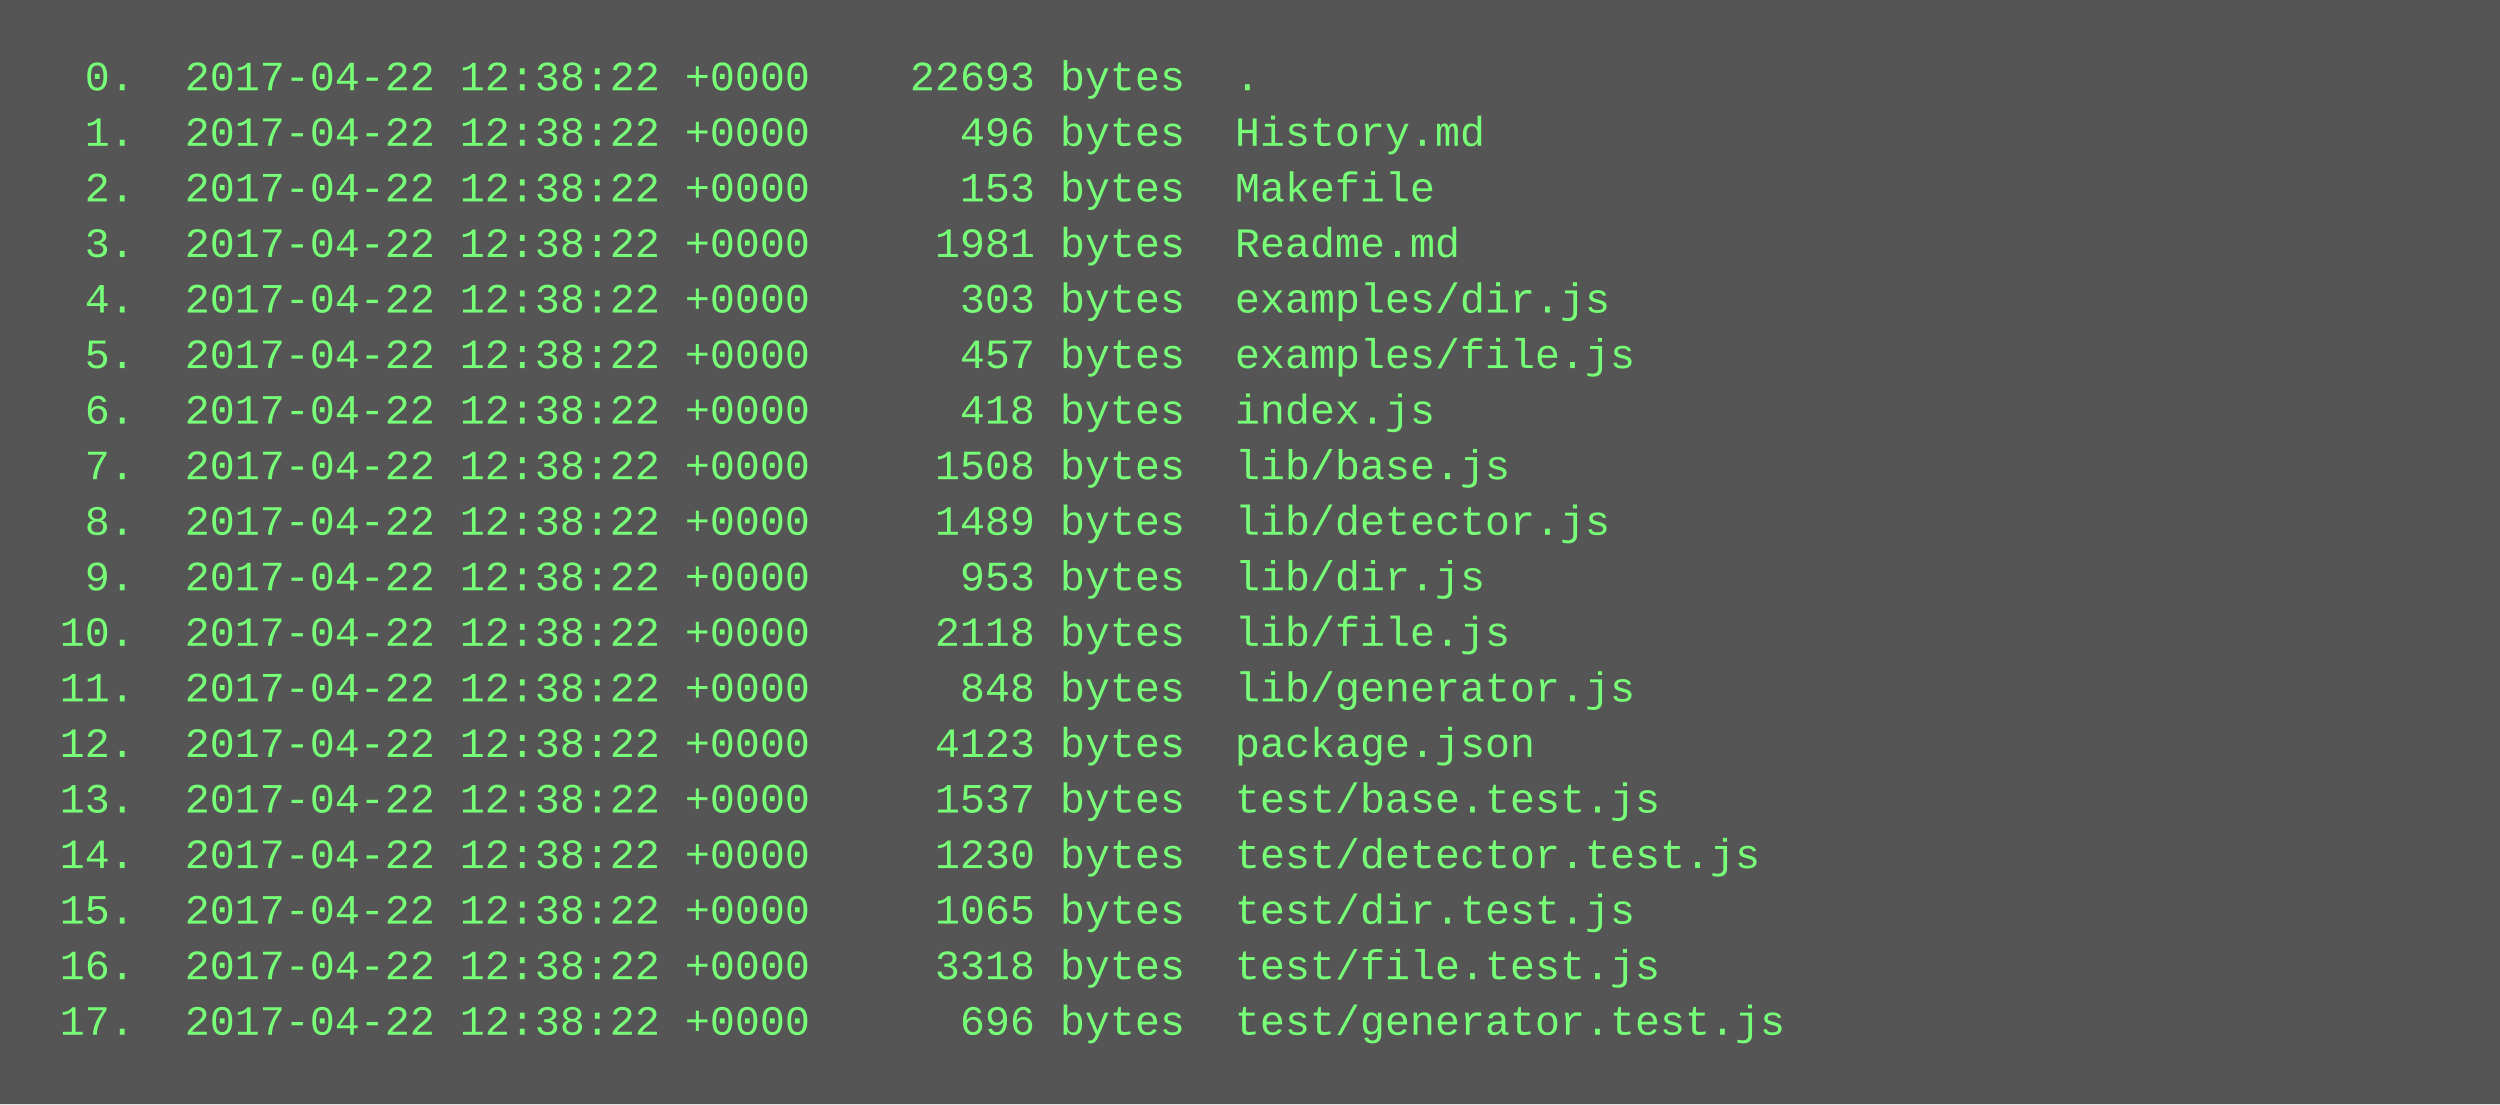
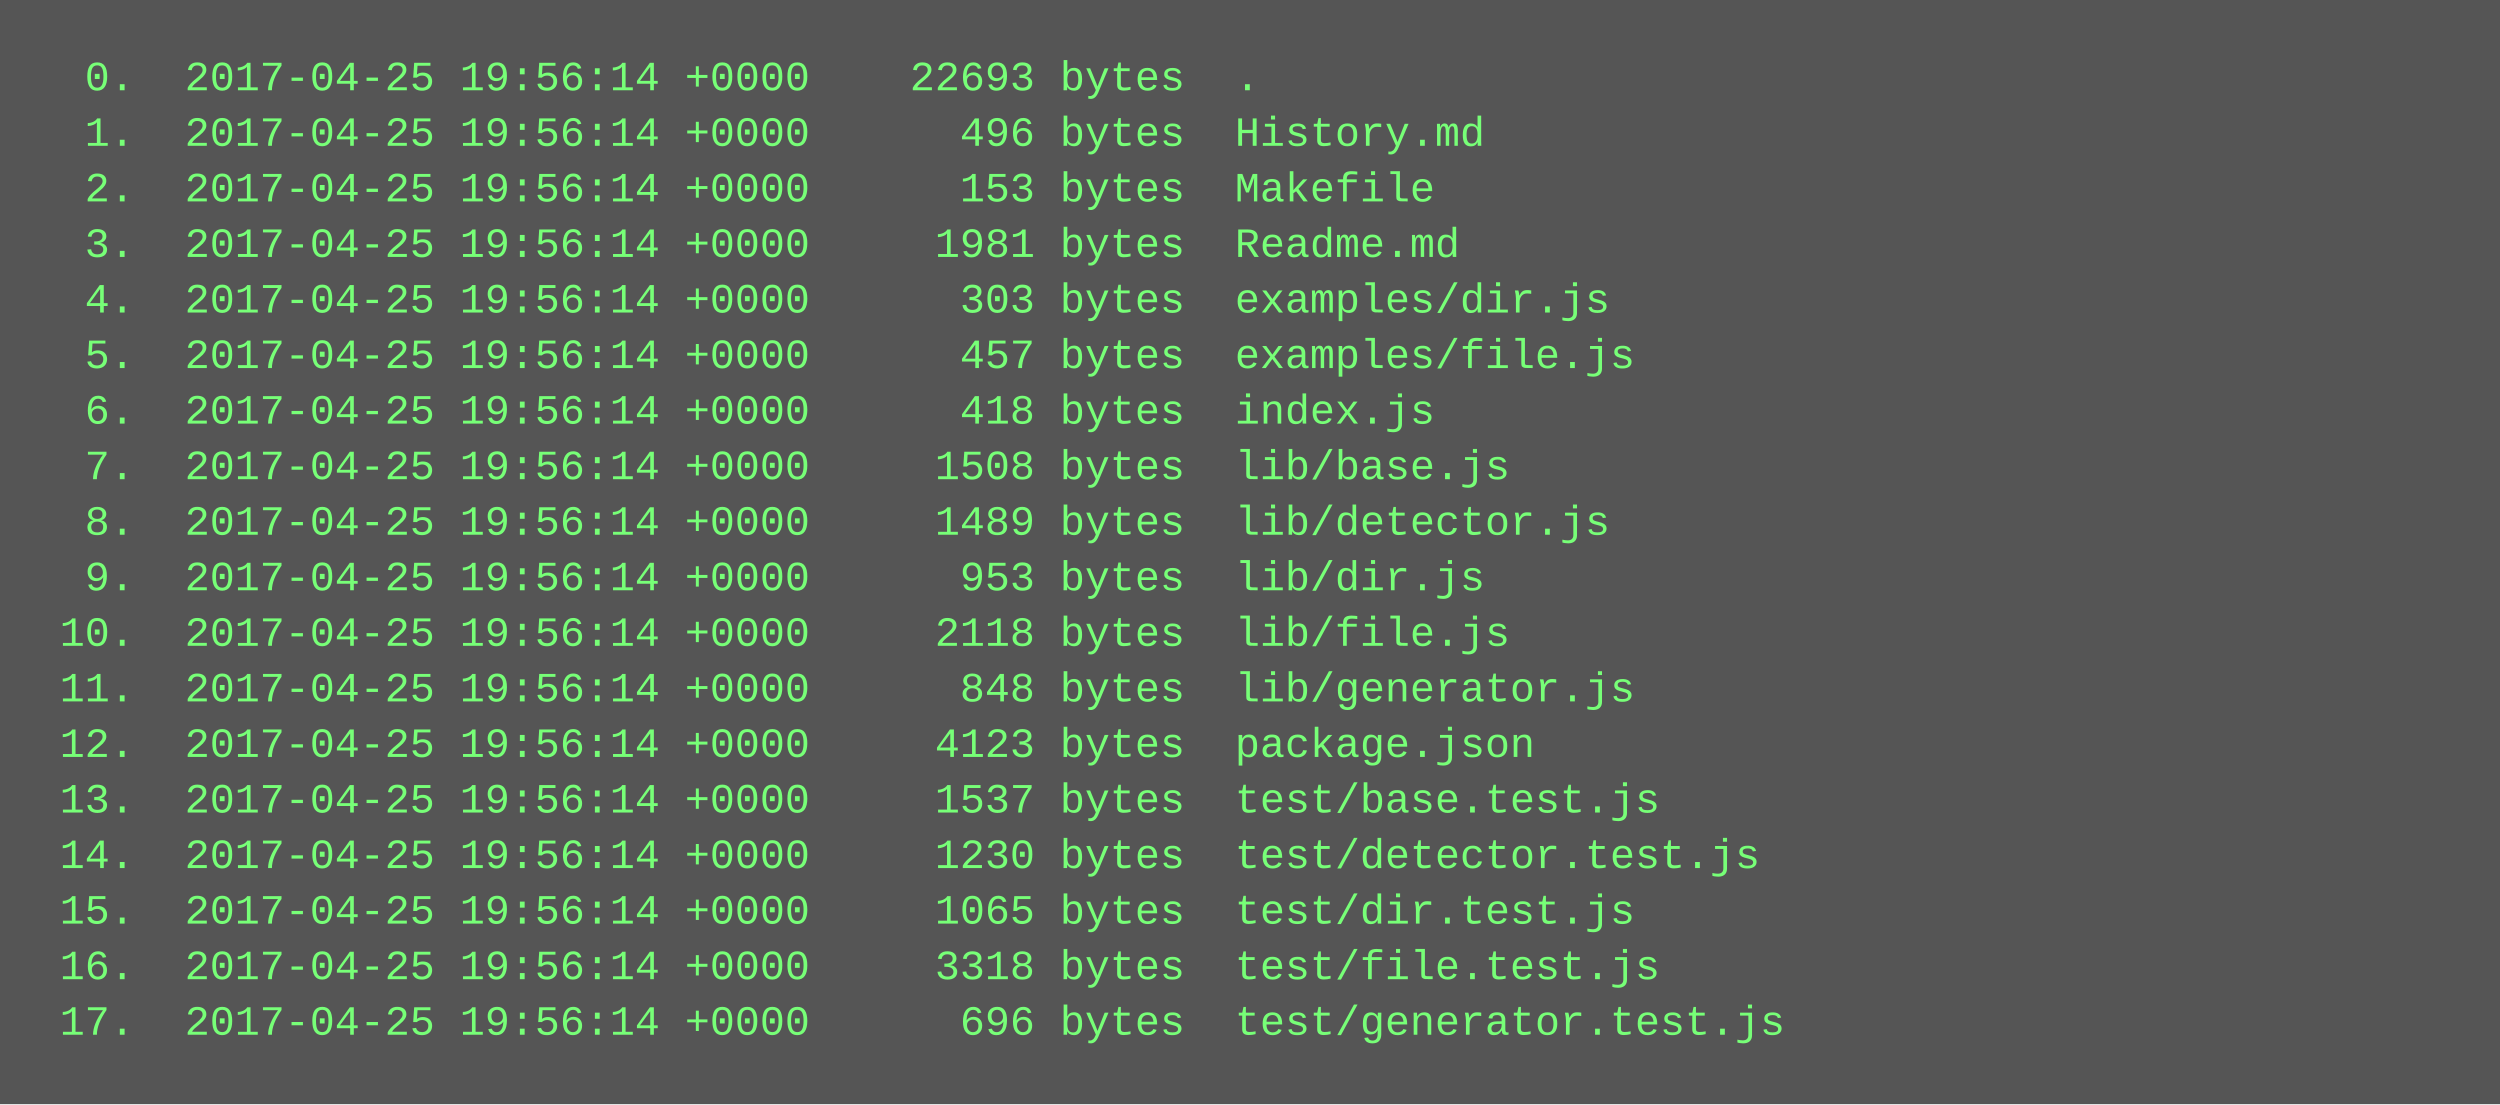
<svg xmlns="http://www.w3.org/2000/svg" height="318" width="720">
  <rect height="318" fill="#555" width="720" />
  <text fill="#7f7" font-family="Courier New" font-size="12" xml:space="preserve">
-     <tspan x="10" y="26">  0.  2017-04-22 12:38:22 +0000    22693 bytes  .</tspan>
-     <tspan x="10" y="42">  1.  2017-04-22 12:38:22 +0000      496 bytes  History.md</tspan>
-     <tspan x="10" y="58">  2.  2017-04-22 12:38:22 +0000      153 bytes  Makefile</tspan>
-     <tspan x="10" y="74">  3.  2017-04-22 12:38:22 +0000     1981 bytes  Readme.md</tspan>
-     <tspan x="10" y="90">  4.  2017-04-22 12:38:22 +0000      303 bytes  examples/dir.js</tspan>
-     <tspan x="10" y="106">  5.  2017-04-22 12:38:22 +0000      457 bytes  examples/file.js</tspan>
-     <tspan x="10" y="122">  6.  2017-04-22 12:38:22 +0000      418 bytes  index.js</tspan>
-     <tspan x="10" y="138">  7.  2017-04-22 12:38:22 +0000     1508 bytes  lib/base.js</tspan>
-     <tspan x="10" y="154">  8.  2017-04-22 12:38:22 +0000     1489 bytes  lib/detector.js</tspan>
-     <tspan x="10" y="170">  9.  2017-04-22 12:38:22 +0000      953 bytes  lib/dir.js</tspan>
-     <tspan x="10" y="186"> 10.  2017-04-22 12:38:22 +0000     2118 bytes  lib/file.js</tspan>
-     <tspan x="10" y="202"> 11.  2017-04-22 12:38:22 +0000      848 bytes  lib/generator.js</tspan>
-     <tspan x="10" y="218"> 12.  2017-04-22 12:38:22 +0000     4123 bytes  package.json</tspan>
-     <tspan x="10" y="234"> 13.  2017-04-22 12:38:22 +0000     1537 bytes  test/base.test.js</tspan>
-     <tspan x="10" y="250"> 14.  2017-04-22 12:38:22 +0000     1230 bytes  test/detector.test.js</tspan>
-     <tspan x="10" y="266"> 15.  2017-04-22 12:38:22 +0000     1065 bytes  test/dir.test.js</tspan>
-     <tspan x="10" y="282"> 16.  2017-04-22 12:38:22 +0000     3318 bytes  test/file.test.js</tspan>
-     <tspan x="10" y="298"> 17.  2017-04-22 12:38:22 +0000      696 bytes  test/generator.test.js</tspan>
+     <tspan x="10" y="26">  0.  2017-04-25 19:56:14 +0000    22693 bytes  .</tspan>
+     <tspan x="10" y="42">  1.  2017-04-25 19:56:14 +0000      496 bytes  History.md</tspan>
+     <tspan x="10" y="58">  2.  2017-04-25 19:56:14 +0000      153 bytes  Makefile</tspan>
+     <tspan x="10" y="74">  3.  2017-04-25 19:56:14 +0000     1981 bytes  Readme.md</tspan>
+     <tspan x="10" y="90">  4.  2017-04-25 19:56:14 +0000      303 bytes  examples/dir.js</tspan>
+     <tspan x="10" y="106">  5.  2017-04-25 19:56:14 +0000      457 bytes  examples/file.js</tspan>
+     <tspan x="10" y="122">  6.  2017-04-25 19:56:14 +0000      418 bytes  index.js</tspan>
+     <tspan x="10" y="138">  7.  2017-04-25 19:56:14 +0000     1508 bytes  lib/base.js</tspan>
+     <tspan x="10" y="154">  8.  2017-04-25 19:56:14 +0000     1489 bytes  lib/detector.js</tspan>
+     <tspan x="10" y="170">  9.  2017-04-25 19:56:14 +0000      953 bytes  lib/dir.js</tspan>
+     <tspan x="10" y="186"> 10.  2017-04-25 19:56:14 +0000     2118 bytes  lib/file.js</tspan>
+     <tspan x="10" y="202"> 11.  2017-04-25 19:56:14 +0000      848 bytes  lib/generator.js</tspan>
+     <tspan x="10" y="218"> 12.  2017-04-25 19:56:14 +0000     4123 bytes  package.json</tspan>
+     <tspan x="10" y="234"> 13.  2017-04-25 19:56:14 +0000     1537 bytes  test/base.test.js</tspan>
+     <tspan x="10" y="250"> 14.  2017-04-25 19:56:14 +0000     1230 bytes  test/detector.test.js</tspan>
+     <tspan x="10" y="266"> 15.  2017-04-25 19:56:14 +0000     1065 bytes  test/dir.test.js</tspan>
+     <tspan x="10" y="282"> 16.  2017-04-25 19:56:14 +0000     3318 bytes  test/file.test.js</tspan>
+     <tspan x="10" y="298"> 17.  2017-04-25 19:56:14 +0000      696 bytes  test/generator.test.js</tspan>
  </text>
</svg>
